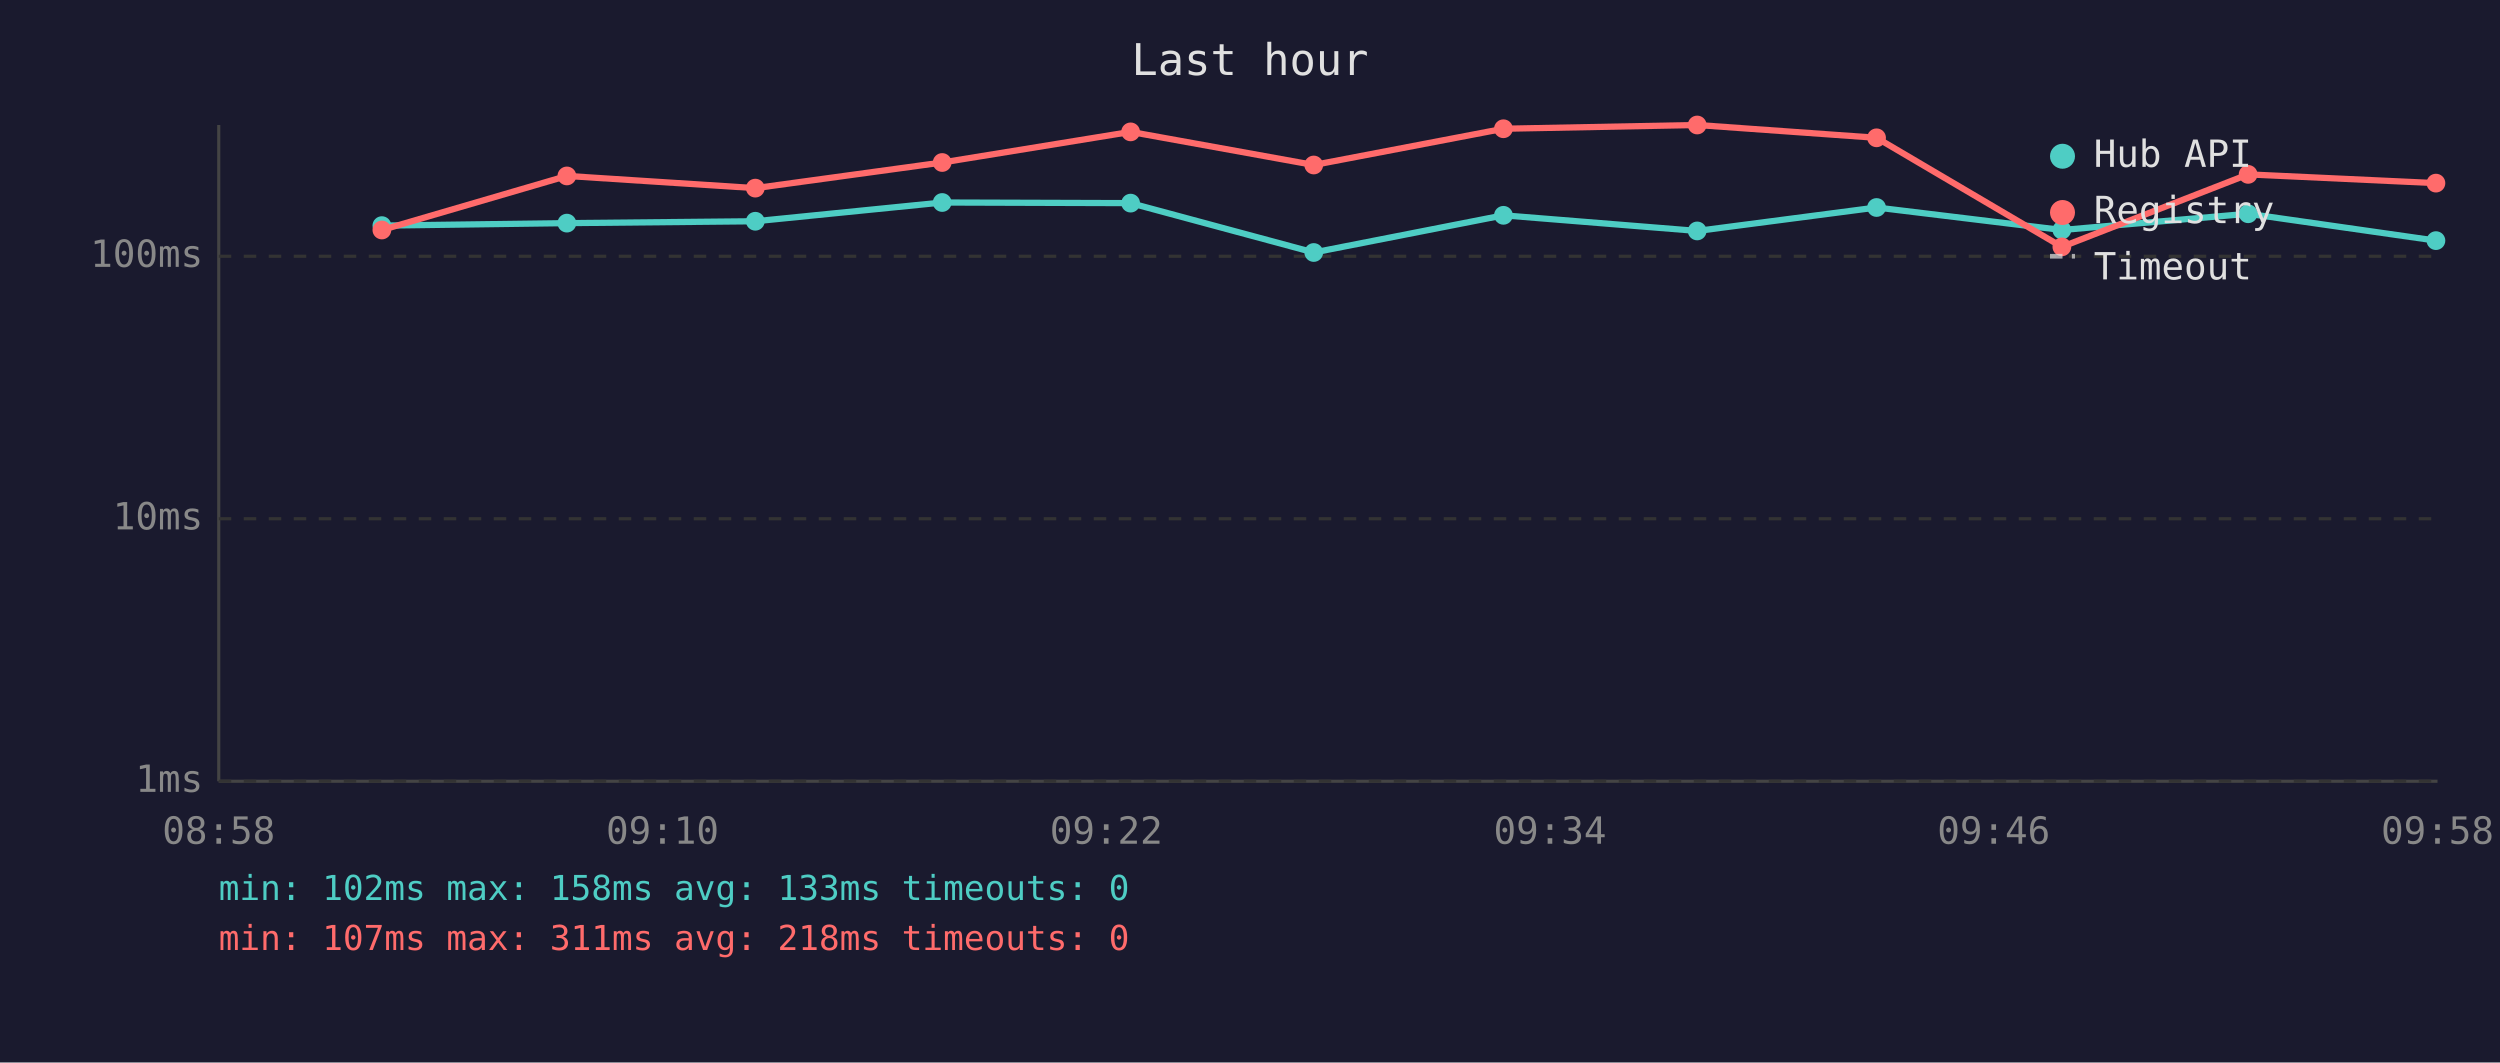
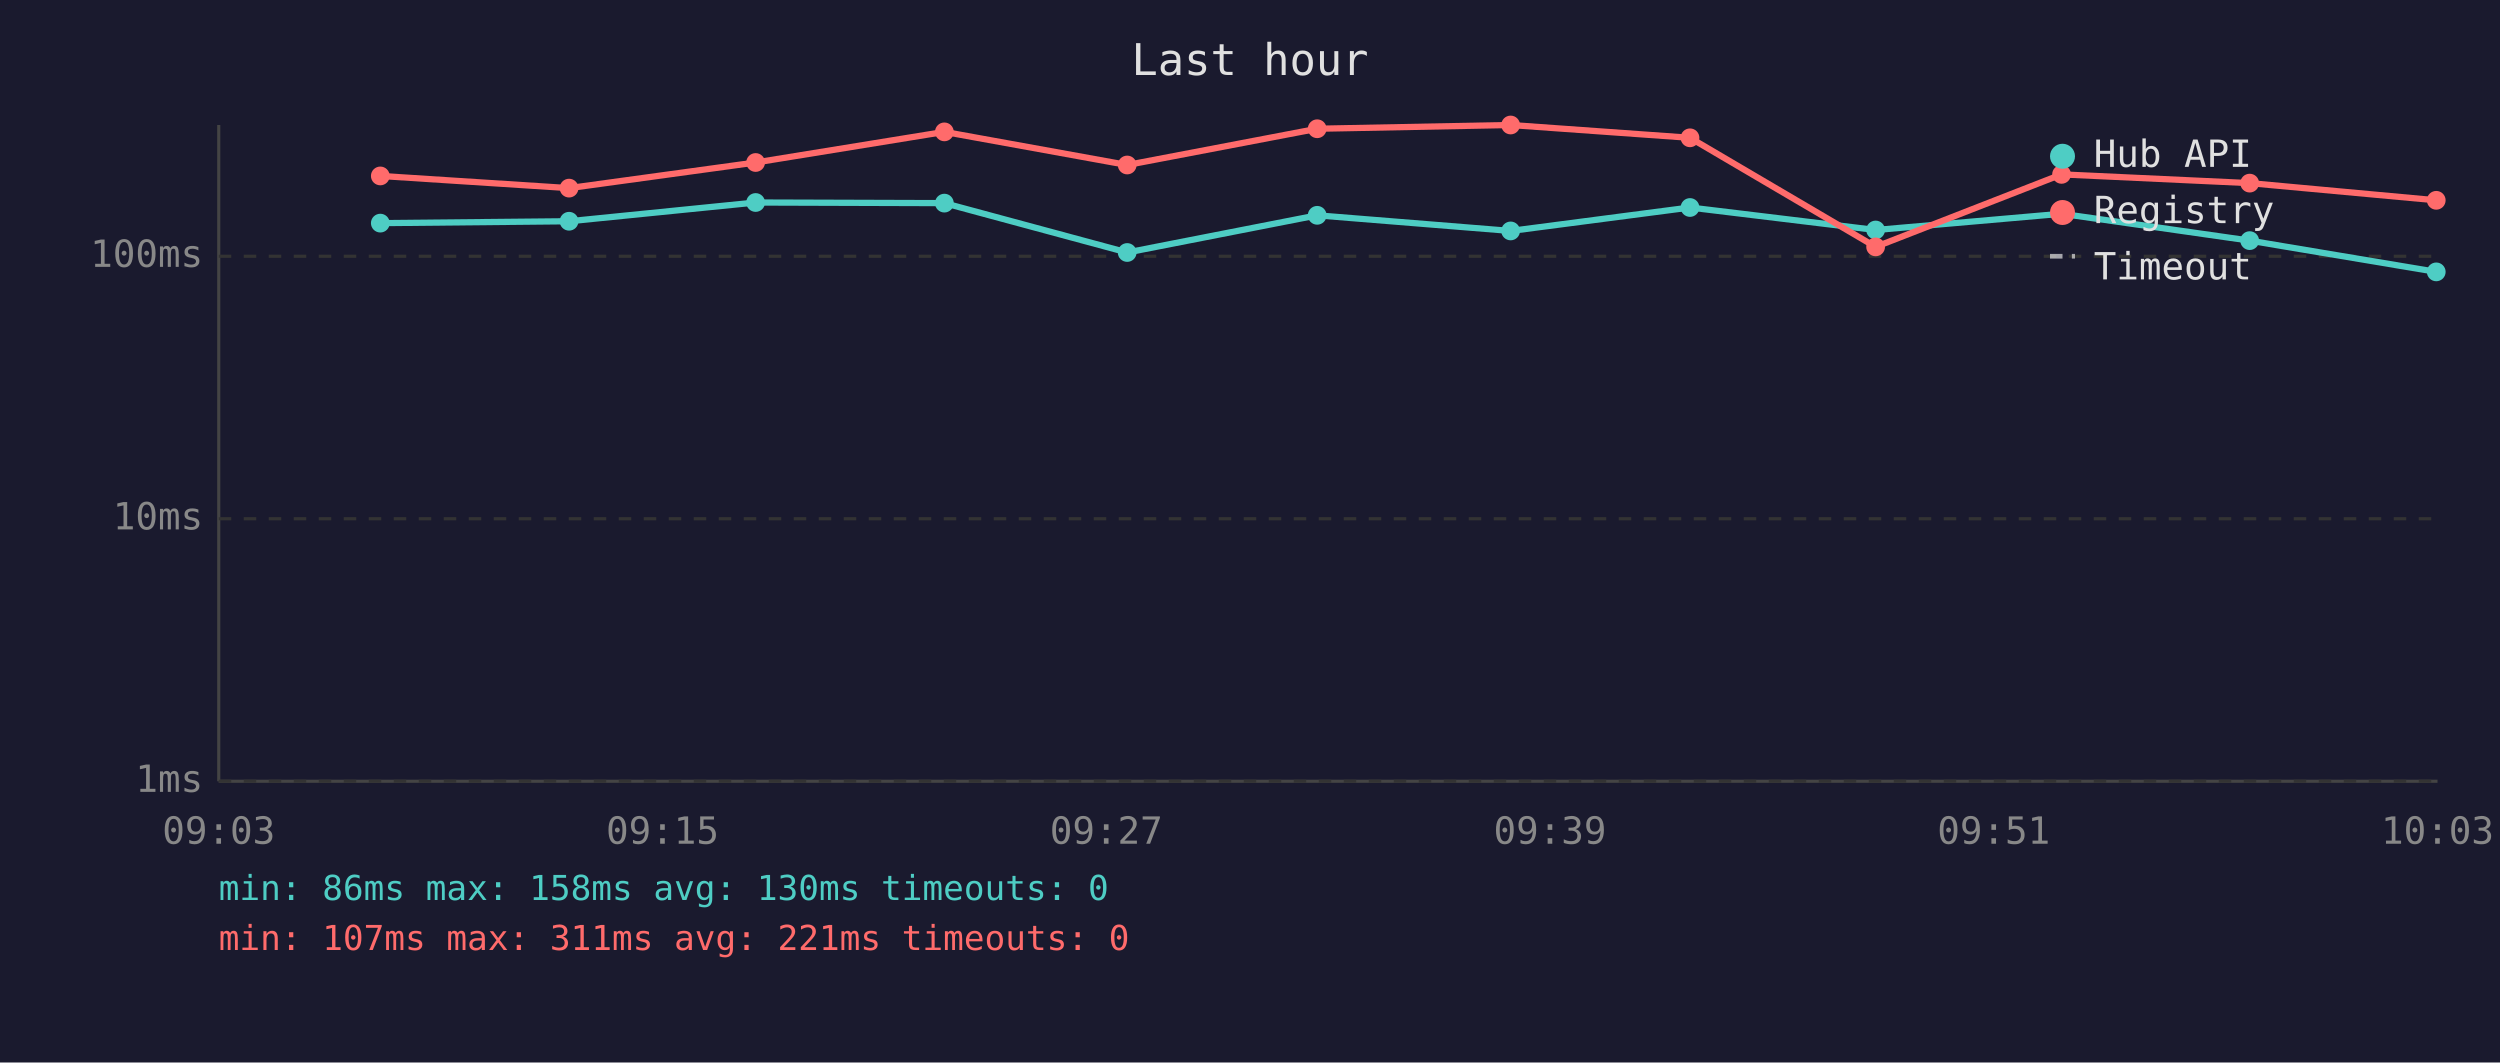
<svg xmlns="http://www.w3.org/2000/svg" viewBox="0 0 800 340" font-family="monospace" font-size="12">
  <rect width="800" height="340" fill="#1a1a2e" />
  <text x="400" y="24" fill="#e0e0e0" font-size="14" text-anchor="middle">Last hour</text>
  <line x1="70" y1="40" x2="70" y2="250" stroke="#444" stroke-width="1" />
  <line x1="70" y1="250" x2="780" y2="250" stroke="#444" stroke-width="1" />
  <line x1="70" y1="250" x2="780" y2="250" stroke="#333" stroke-width="1" stroke-dasharray="4" />
  <text x="65" y="250" fill="#888" text-anchor="end" dominant-baseline="middle">1ms</text>
  <line x1="70" y1="166" x2="780" y2="166" stroke="#333" stroke-width="1" stroke-dasharray="4" />
  <text x="65" y="166" fill="#888" text-anchor="end" dominant-baseline="middle">10ms</text>
  <line x1="70" y1="82" x2="780" y2="82" stroke="#333" stroke-width="1" stroke-dasharray="4" />
  <text x="65" y="82" fill="#888" text-anchor="end" dominant-baseline="middle">100ms</text>
-   <text x="70" y="270" fill="#888" text-anchor="middle">08:58</text>
-   <text x="212" y="270" fill="#888" text-anchor="middle">09:10</text>
-   <text x="354" y="270" fill="#888" text-anchor="middle">09:22</text>
-   <text x="496" y="270" fill="#888" text-anchor="middle">09:34</text>
-   <text x="638" y="270" fill="#888" text-anchor="middle">09:46</text>
-   <text x="780" y="270" fill="#888" text-anchor="middle">09:58</text>
-   <polyline points="122.2,72.2 181.4,71.4 241.7,70.8 301.5,64.8 361.8,65.0 420.4,80.8 481.1,68.9 543.1,73.9 600.5,66.4 659.8,73.6 719.4,68.4 779.5,77.0" fill="none" stroke="#4ecdc4" stroke-width="2" opacity="1" />
-   <circle cx="122.2" cy="72.2" r="3" fill="#4ecdc4" />
-   <circle cx="181.4" cy="71.4" r="3" fill="#4ecdc4" />
-   <circle cx="241.7" cy="70.8" r="3" fill="#4ecdc4" />
-   <circle cx="301.5" cy="64.8" r="3" fill="#4ecdc4" />
-   <circle cx="361.8" cy="65.0" r="3" fill="#4ecdc4" />
-   <circle cx="420.4" cy="80.8" r="3" fill="#4ecdc4" />
-   <circle cx="481.1" cy="68.9" r="3" fill="#4ecdc4" />
-   <circle cx="543.1" cy="73.9" r="3" fill="#4ecdc4" />
-   <circle cx="600.5" cy="66.4" r="3" fill="#4ecdc4" />
-   <circle cx="659.8" cy="73.6" r="3" fill="#4ecdc4" />
-   <circle cx="719.4" cy="68.4" r="3" fill="#4ecdc4" />
-   <circle cx="779.5" cy="77.0" r="3" fill="#4ecdc4" />
-   <polyline points="122.2,73.6 181.4,56.3 241.7,60.2 301.5,52.0 361.8,42.2 420.4,52.8 481.1,41.2 543.1,40.0 600.5,44.1 659.8,79.0 719.4,55.8 779.5,58.6" fill="none" stroke="#ff6b6b" stroke-width="2" opacity="1" />
-   <circle cx="122.2" cy="73.6" r="3" fill="#ff6b6b" />
-   <circle cx="181.4" cy="56.3" r="3" fill="#ff6b6b" />
-   <circle cx="241.7" cy="60.2" r="3" fill="#ff6b6b" />
-   <circle cx="301.5" cy="52.0" r="3" fill="#ff6b6b" />
-   <circle cx="361.8" cy="42.2" r="3" fill="#ff6b6b" />
-   <circle cx="420.4" cy="52.8" r="3" fill="#ff6b6b" />
-   <circle cx="481.1" cy="41.2" r="3" fill="#ff6b6b" />
-   <circle cx="543.1" cy="40.0" r="3" fill="#ff6b6b" />
-   <circle cx="600.5" cy="44.1" r="3" fill="#ff6b6b" />
-   <circle cx="659.8" cy="79.0" r="3" fill="#ff6b6b" />
-   <circle cx="719.4" cy="55.8" r="3" fill="#ff6b6b" />
-   <circle cx="779.5" cy="58.6" r="3" fill="#ff6b6b" />
+   <text x="70" y="270" fill="#888" text-anchor="middle">09:03</text>
+   <text x="212" y="270" fill="#888" text-anchor="middle">09:15</text>
+   <text x="354" y="270" fill="#888" text-anchor="middle">09:27</text>
+   <text x="496" y="270" fill="#888" text-anchor="middle">09:39</text>
+   <text x="638" y="270" fill="#888" text-anchor="middle">09:51</text>
+   <text x="780" y="270" fill="#888" text-anchor="middle">10:03</text>
+   <polyline points="121.7,71.4 182.1,70.8 241.8,64.8 302.2,65.0 360.7,80.8 421.5,68.9 483.4,73.9 540.8,66.4 600.2,73.6 659.7,68.4 719.9,77.0 779.6,87.0" fill="none" stroke="#4ecdc4" stroke-width="2" opacity="1" />
+   <circle cx="121.7" cy="71.4" r="3" fill="#4ecdc4" />
+   <circle cx="182.1" cy="70.8" r="3" fill="#4ecdc4" />
+   <circle cx="241.8" cy="64.8" r="3" fill="#4ecdc4" />
+   <circle cx="302.2" cy="65.0" r="3" fill="#4ecdc4" />
+   <circle cx="360.7" cy="80.8" r="3" fill="#4ecdc4" />
+   <circle cx="421.5" cy="68.9" r="3" fill="#4ecdc4" />
+   <circle cx="483.4" cy="73.9" r="3" fill="#4ecdc4" />
+   <circle cx="540.8" cy="66.4" r="3" fill="#4ecdc4" />
+   <circle cx="600.2" cy="73.6" r="3" fill="#4ecdc4" />
+   <circle cx="659.7" cy="68.4" r="3" fill="#4ecdc4" />
+   <circle cx="719.9" cy="77.0" r="3" fill="#4ecdc4" />
+   <circle cx="779.6" cy="87.0" r="3" fill="#4ecdc4" />
+   <polyline points="121.7,56.3 182.1,60.2 241.8,52.0 302.2,42.2 360.7,52.8 421.5,41.2 483.4,40.0 540.8,44.1 600.2,79.0 659.7,55.8 719.9,58.6 779.6,64.1" fill="none" stroke="#ff6b6b" stroke-width="2" opacity="1" />
+   <circle cx="121.7" cy="56.3" r="3" fill="#ff6b6b" />
+   <circle cx="182.1" cy="60.2" r="3" fill="#ff6b6b" />
+   <circle cx="241.8" cy="52.0" r="3" fill="#ff6b6b" />
+   <circle cx="302.2" cy="42.2" r="3" fill="#ff6b6b" />
+   <circle cx="360.7" cy="52.8" r="3" fill="#ff6b6b" />
+   <circle cx="421.5" cy="41.2" r="3" fill="#ff6b6b" />
+   <circle cx="483.4" cy="40.0" r="3" fill="#ff6b6b" />
+   <circle cx="540.8" cy="44.1" r="3" fill="#ff6b6b" />
+   <circle cx="600.2" cy="79.0" r="3" fill="#ff6b6b" />
+   <circle cx="659.7" cy="55.8" r="3" fill="#ff6b6b" />
+   <circle cx="719.9" cy="58.6" r="3" fill="#ff6b6b" />
+   <circle cx="779.6" cy="64.1" r="3" fill="#ff6b6b" />
  <circle cx="660" cy="50" r="4" fill="#4ecdc4" />
  <text x="670" y="50" fill="#e0e0e0" dominant-baseline="middle">Hub API</text>
  <circle cx="660" cy="68" r="4" fill="#ff6b6b" />
  <text x="670" y="68" fill="#e0e0e0" dominant-baseline="middle">Registry</text>
  <line x1="656" y1="82" x2="664" y2="82" stroke="#e0e0e0" stroke-width="1.5" stroke-dasharray="4,3" opacity="0.7" />
  <text x="670" y="86" fill="#e0e0e0" dominant-baseline="middle">Timeout</text>
-   <text x="70" y="288" fill="#4ecdc4" font-size="11">min: 102ms  max: 158ms  avg: 133ms  timeouts: 0</text>
-   <text x="70" y="304" fill="#ff6b6b" font-size="11">min: 107ms  max: 311ms  avg: 218ms  timeouts: 0</text>
+   <text x="70" y="288" fill="#4ecdc4" font-size="11">min: 86ms  max: 158ms  avg: 130ms  timeouts: 0</text>
+   <text x="70" y="304" fill="#ff6b6b" font-size="11">min: 107ms  max: 311ms  avg: 221ms  timeouts: 0</text>
</svg>
